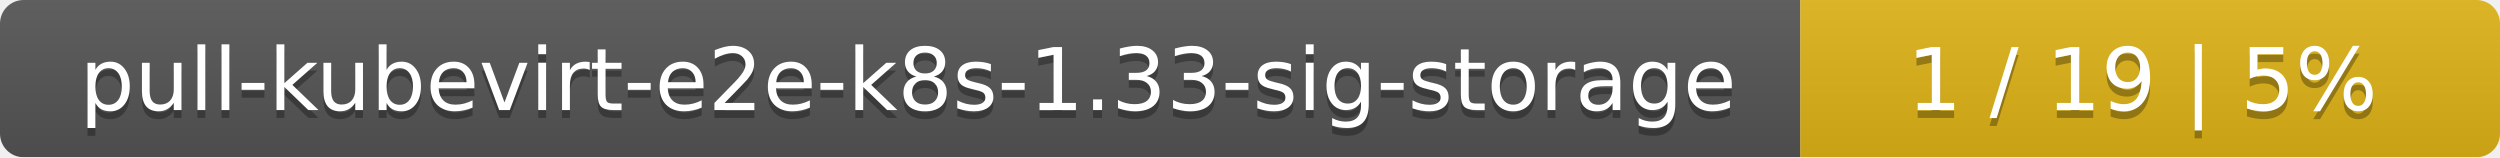
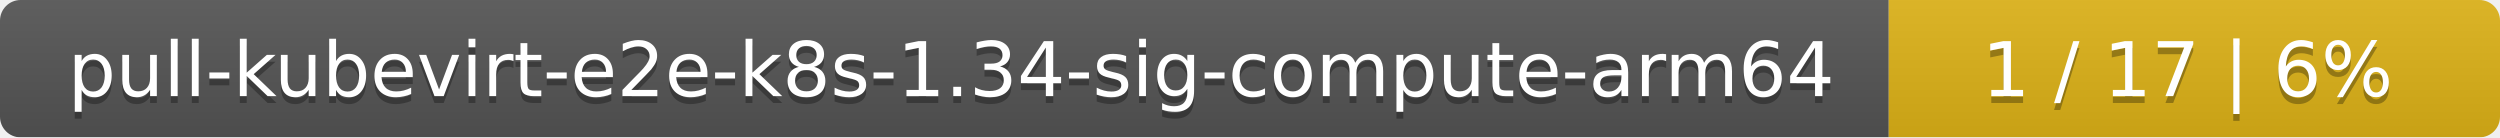
- <svg xmlns="http://www.w3.org/2000/svg" width="318" height="20">
+ <svg xmlns="http://www.w3.org/2000/svg" width="364" height="20">
  <linearGradient id="smooth" x2="0" y2="100%">
    <stop offset="0" stop-color="#bbb" stop-opacity=".1" />
    <stop offset="1" stop-opacity=".1" />
  </linearGradient>
  <mask id="round">
-     <rect width="318" height="20" rx="3" fill="#fff" />
+     <rect width="364" height="20" rx="3" fill="#fff" />
  </mask>
  <g mask="url(#round)">
-     <rect width="229" height="20" fill="#555" />
-     <rect x="229" width="89" height="20" fill="#dfb317" />
-     <rect width="318" height="20" fill="url(#smooth)" />
+     <rect width="275" height="20" fill="#555" />
+     <rect x="275" width="89" height="20" fill="#dfb317" />
+     <rect width="364" height="20" fill="url(#smooth)" />
  </g>
  <g fill="#fff" text-anchor="middle" font-family="DejaVu Sans,Verdana,Geneva,sans-serif" font-size="11">
-     <text x="115.5" y="15" fill="#010101" fill-opacity=".3">pull-kubevirt-e2e-k8s-1.33-sig-storage</text>
-     <text x="115.5" y="14">pull-kubevirt-e2e-k8s-1.33-sig-storage</text>
-     <text x="272.5" y="15" fill="#010101" fill-opacity=".3">1 / 19    |    5%</text>
-     <text x="272.5" y="14">1 / 19    |    5%</text>
+     <text x="138.5" y="15" fill="#010101" fill-opacity=".3">pull-kubevirt-e2e-k8s-1.34-sig-compute-arm64</text>
+     <text x="138.5" y="14">pull-kubevirt-e2e-k8s-1.34-sig-compute-arm64</text>
+     <text x="318.5" y="15" fill="#010101" fill-opacity=".3">1 / 17    |    6%</text>
+     <text x="318.5" y="14">1 / 17    |    6%</text>
  </g>
</svg>
